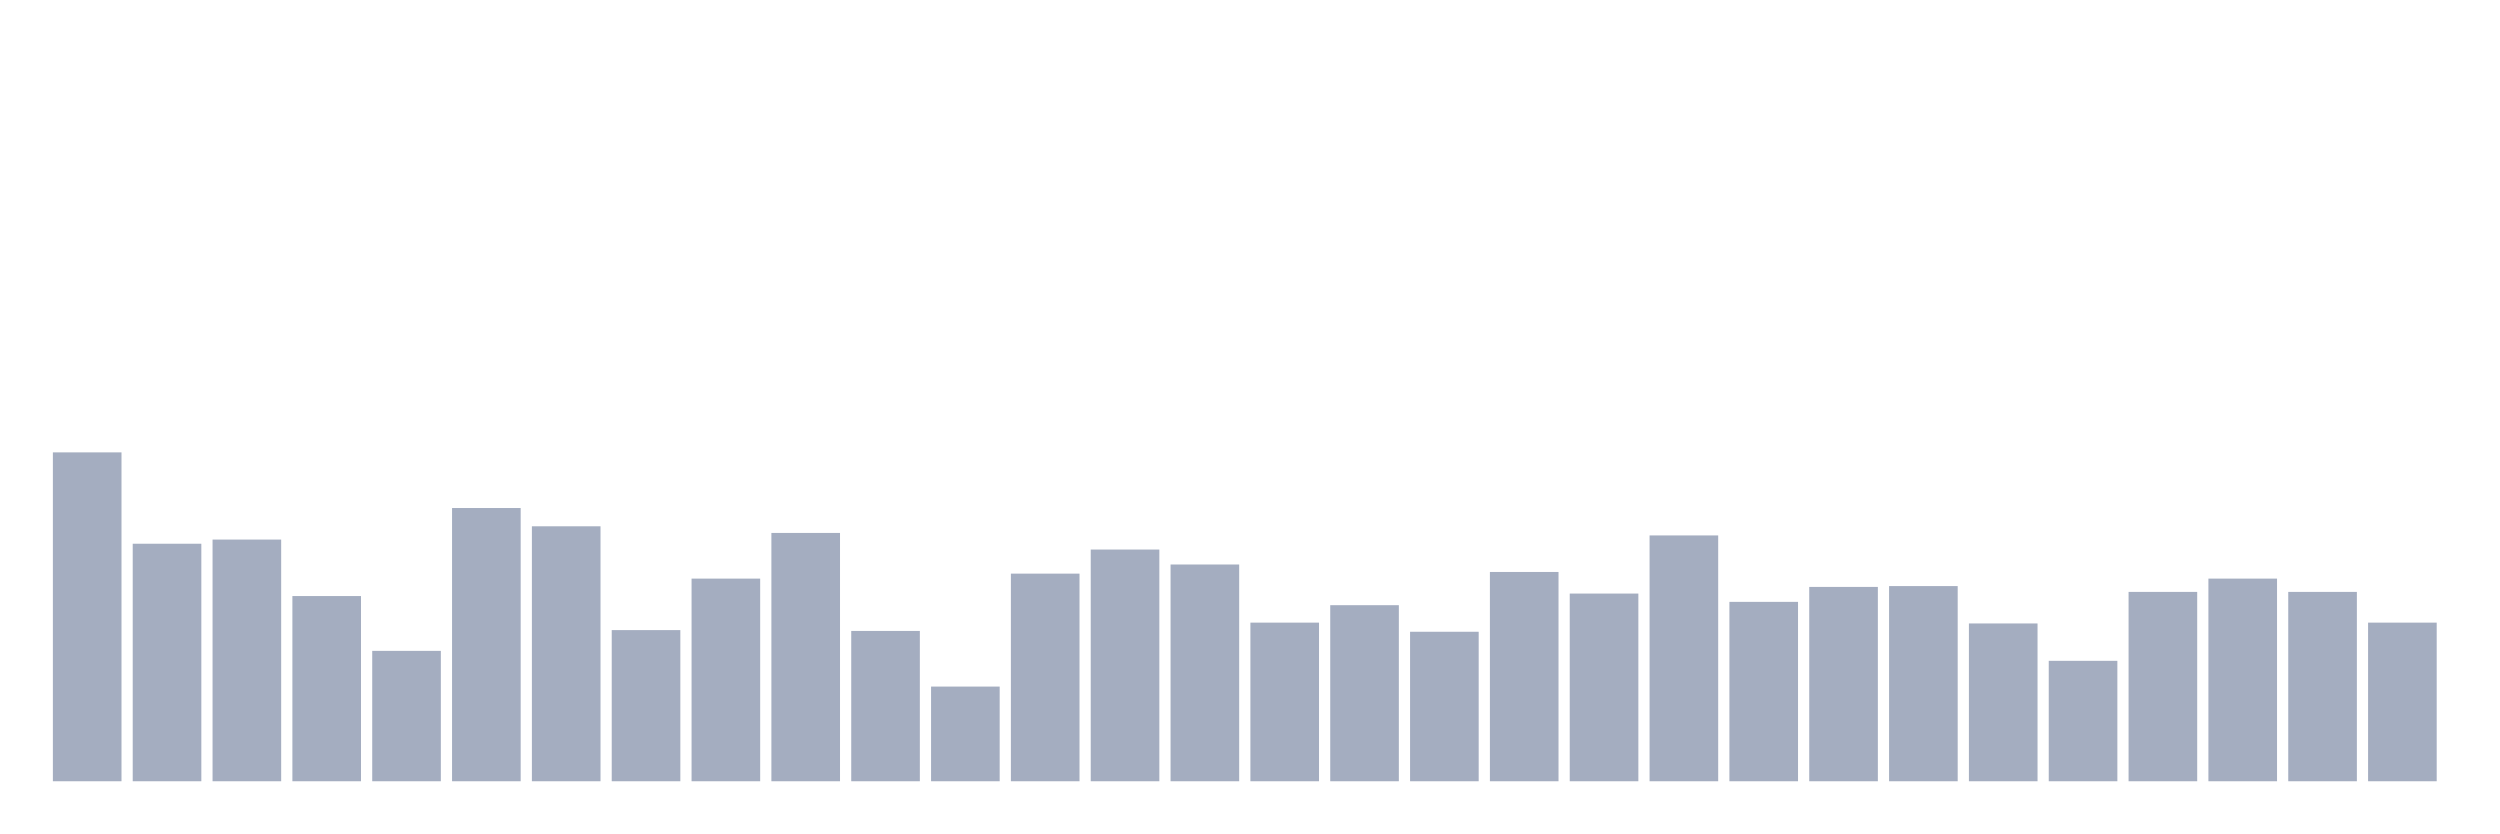
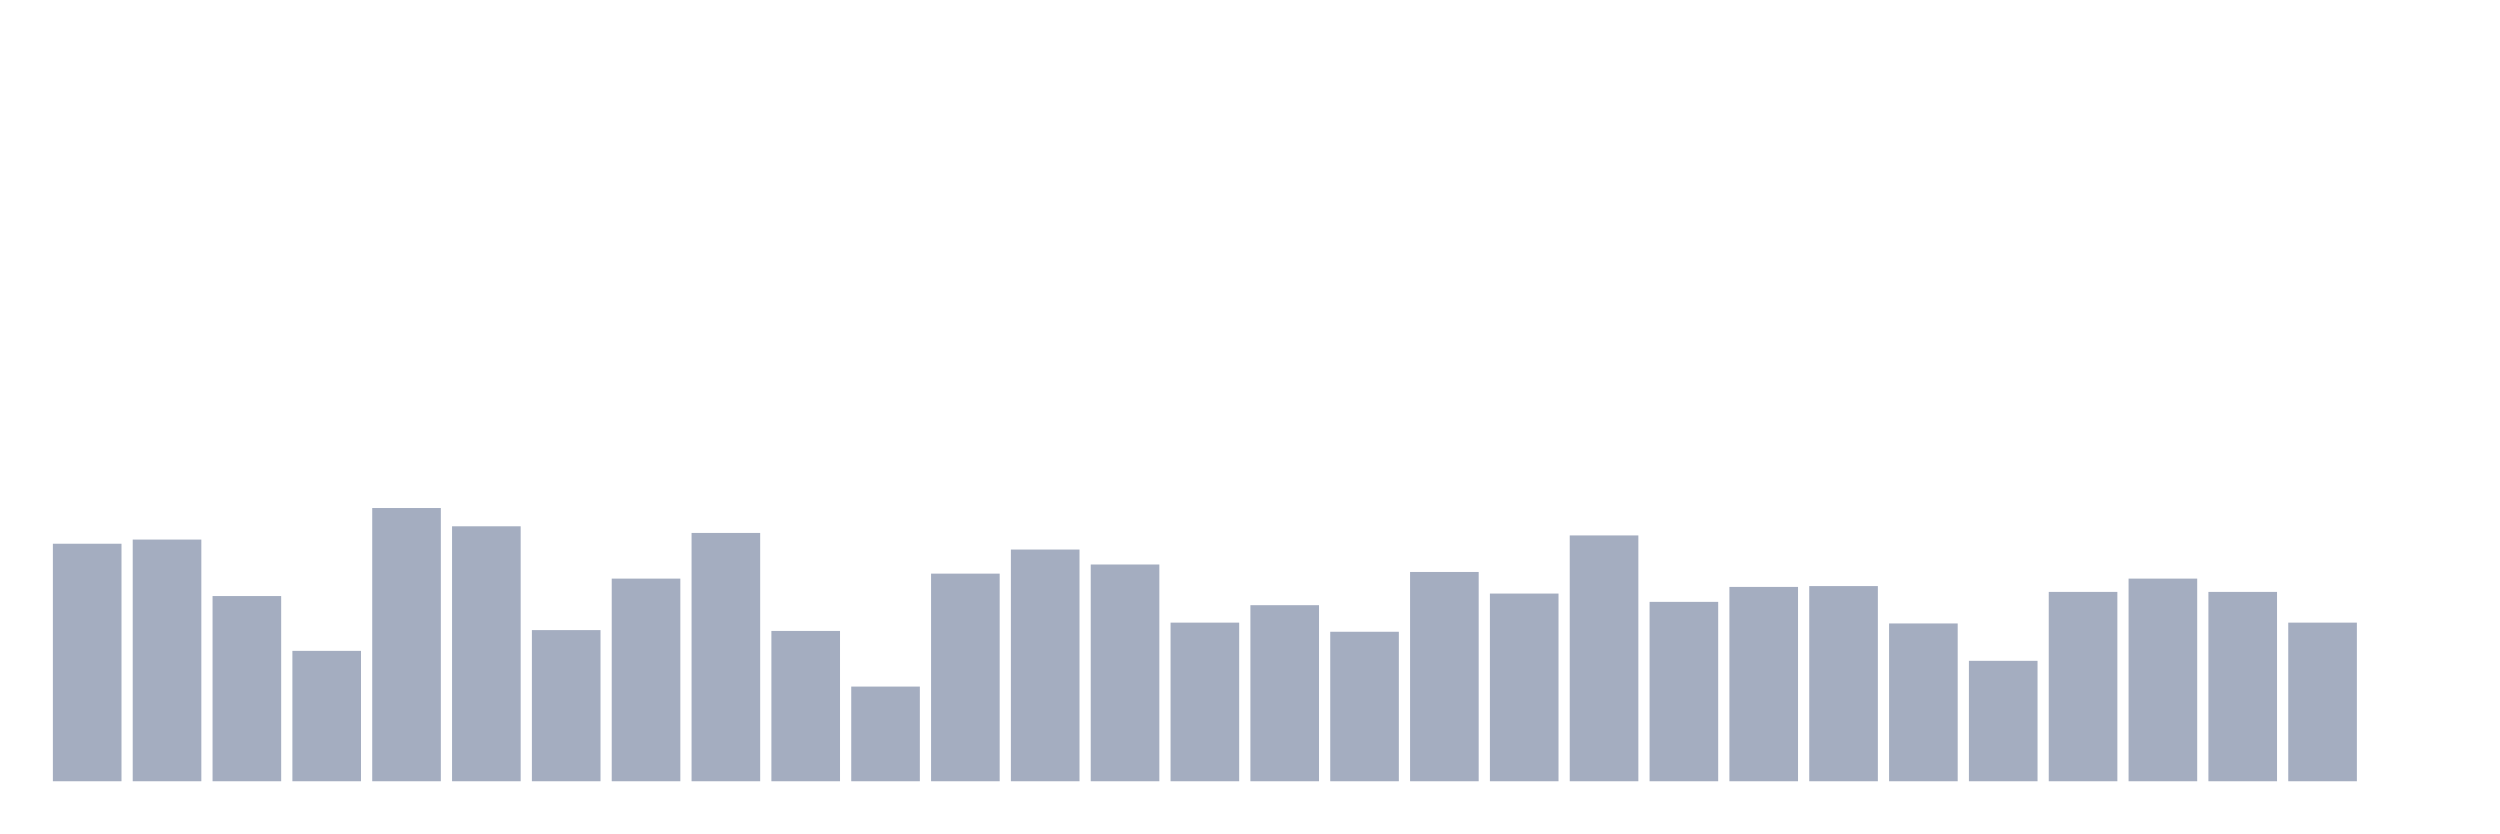
<svg xmlns="http://www.w3.org/2000/svg" viewBox="0 0 480 160">
  <g transform="translate(10,10)">
-     <rect class="bar" x="0.153" width="13.175" y="76.856" height="63.144" fill="rgb(164,173,192)" />
-     <rect class="bar" x="15.482" width="13.175" y="94.396" height="45.604" fill="rgb(164,173,192)" />
-     <rect class="bar" x="30.81" width="13.175" y="93.599" height="46.401" fill="rgb(164,173,192)" />
-     <rect class="bar" x="46.138" width="13.175" y="104.442" height="35.558" fill="rgb(164,173,192)" />
-     <rect class="bar" x="61.466" width="13.175" y="114.966" height="25.034" fill="rgb(164,173,192)" />
-     <rect class="bar" x="76.794" width="13.175" y="87.54" height="52.46" fill="rgb(164,173,192)" />
-     <rect class="bar" x="92.123" width="13.175" y="91.048" height="48.952" fill="rgb(164,173,192)" />
-     <rect class="bar" x="107.451" width="13.175" y="110.979" height="29.021" fill="rgb(164,173,192)" />
-     <rect class="bar" x="122.779" width="13.175" y="101.093" height="38.907" fill="rgb(164,173,192)" />
-     <rect class="bar" x="138.107" width="13.175" y="92.323" height="47.677" fill="rgb(164,173,192)" />
-     <rect class="bar" x="153.436" width="13.175" y="111.139" height="28.861" fill="rgb(164,173,192)" />
-     <rect class="bar" x="168.764" width="13.175" y="121.822" height="18.178" fill="rgb(164,173,192)" />
-     <rect class="bar" x="184.092" width="13.175" y="100.137" height="39.863" fill="rgb(164,173,192)" />
-     <rect class="bar" x="199.42" width="13.175" y="95.513" height="44.487" fill="rgb(164,173,192)" />
-     <rect class="bar" x="214.748" width="13.175" y="98.383" height="41.617" fill="rgb(164,173,192)" />
-     <rect class="bar" x="230.077" width="13.175" y="109.544" height="30.456" fill="rgb(164,173,192)" />
-     <rect class="bar" x="245.405" width="13.175" y="106.196" height="33.804" fill="rgb(164,173,192)" />
-     <rect class="bar" x="260.733" width="13.175" y="111.298" height="28.702" fill="rgb(164,173,192)" />
-     <rect class="bar" x="276.061" width="13.175" y="99.818" height="40.182" fill="rgb(164,173,192)" />
-     <rect class="bar" x="291.39" width="13.175" y="103.964" height="36.036" fill="rgb(164,173,192)" />
-     <rect class="bar" x="306.718" width="13.175" y="92.802" height="47.198" fill="rgb(164,173,192)" />
-     <rect class="bar" x="322.046" width="13.175" y="105.558" height="34.442" fill="rgb(164,173,192)" />
-     <rect class="bar" x="337.374" width="13.175" y="102.688" height="37.312" fill="rgb(164,173,192)" />
-     <rect class="bar" x="352.702" width="13.175" y="102.528" height="37.472" fill="rgb(164,173,192)" />
-     <rect class="bar" x="368.031" width="13.175" y="109.704" height="30.296" fill="rgb(164,173,192)" />
-     <rect class="bar" x="383.359" width="13.175" y="116.879" height="23.121" fill="rgb(164,173,192)" />
-     <rect class="bar" x="398.687" width="13.175" y="103.645" height="36.355" fill="rgb(164,173,192)" />
-     <rect class="bar" x="414.015" width="13.175" y="101.093" height="38.907" fill="rgb(164,173,192)" />
-     <rect class="bar" x="429.344" width="13.175" y="103.645" height="36.355" fill="rgb(164,173,192)" />
-     <rect class="bar" x="444.672" width="13.175" y="109.544" height="30.456" fill="rgb(164,173,192)" />
+     <rect class="bar" x="0.153" width="13.175" y="94.396" height="45.604" fill="rgb(164,173,192)" />
+     <rect class="bar" x="15.482" width="13.175" y="93.599" height="46.401" fill="rgb(164,173,192)" />
+     <rect class="bar" x="30.81" width="13.175" y="104.442" height="35.558" fill="rgb(164,173,192)" />
+     <rect class="bar" x="46.138" width="13.175" y="114.966" height="25.034" fill="rgb(164,173,192)" />
+     <rect class="bar" x="61.466" width="13.175" y="87.54" height="52.46" fill="rgb(164,173,192)" />
+     <rect class="bar" x="76.794" width="13.175" y="91.048" height="48.952" fill="rgb(164,173,192)" />
+     <rect class="bar" x="92.123" width="13.175" y="110.979" height="29.021" fill="rgb(164,173,192)" />
+     <rect class="bar" x="107.451" width="13.175" y="101.093" height="38.907" fill="rgb(164,173,192)" />
+     <rect class="bar" x="122.779" width="13.175" y="92.323" height="47.677" fill="rgb(164,173,192)" />
+     <rect class="bar" x="138.107" width="13.175" y="111.139" height="28.861" fill="rgb(164,173,192)" />
+     <rect class="bar" x="153.436" width="13.175" y="121.822" height="18.178" fill="rgb(164,173,192)" />
+     <rect class="bar" x="168.764" width="13.175" y="100.137" height="39.863" fill="rgb(164,173,192)" />
+     <rect class="bar" x="184.092" width="13.175" y="95.513" height="44.487" fill="rgb(164,173,192)" />
+     <rect class="bar" x="199.42" width="13.175" y="98.383" height="41.617" fill="rgb(164,173,192)" />
+     <rect class="bar" x="214.748" width="13.175" y="109.544" height="30.456" fill="rgb(164,173,192)" />
+     <rect class="bar" x="230.077" width="13.175" y="106.196" height="33.804" fill="rgb(164,173,192)" />
+     <rect class="bar" x="245.405" width="13.175" y="111.298" height="28.702" fill="rgb(164,173,192)" />
+     <rect class="bar" x="260.733" width="13.175" y="99.818" height="40.182" fill="rgb(164,173,192)" />
+     <rect class="bar" x="276.061" width="13.175" y="103.964" height="36.036" fill="rgb(164,173,192)" />
+     <rect class="bar" x="291.39" width="13.175" y="92.802" height="47.198" fill="rgb(164,173,192)" />
+     <rect class="bar" x="306.718" width="13.175" y="105.558" height="34.442" fill="rgb(164,173,192)" />
+     <rect class="bar" x="322.046" width="13.175" y="102.688" height="37.312" fill="rgb(164,173,192)" />
+     <rect class="bar" x="337.374" width="13.175" y="102.528" height="37.472" fill="rgb(164,173,192)" />
+     <rect class="bar" x="352.702" width="13.175" y="109.704" height="30.296" fill="rgb(164,173,192)" />
+     <rect class="bar" x="368.031" width="13.175" y="116.879" height="23.121" fill="rgb(164,173,192)" />
+     <rect class="bar" x="383.359" width="13.175" y="103.645" height="36.355" fill="rgb(164,173,192)" />
+     <rect class="bar" x="398.687" width="13.175" y="101.093" height="38.907" fill="rgb(164,173,192)" />
+     <rect class="bar" x="414.015" width="13.175" y="103.645" height="36.355" fill="rgb(164,173,192)" />
+     <rect class="bar" x="429.344" width="13.175" y="109.544" height="30.456" fill="rgb(164,173,192)" />
+     <rect class="bar" x="444.672" width="13.175" y="140" height="0" fill="rgb(164,173,192)" />
  </g>
</svg>
